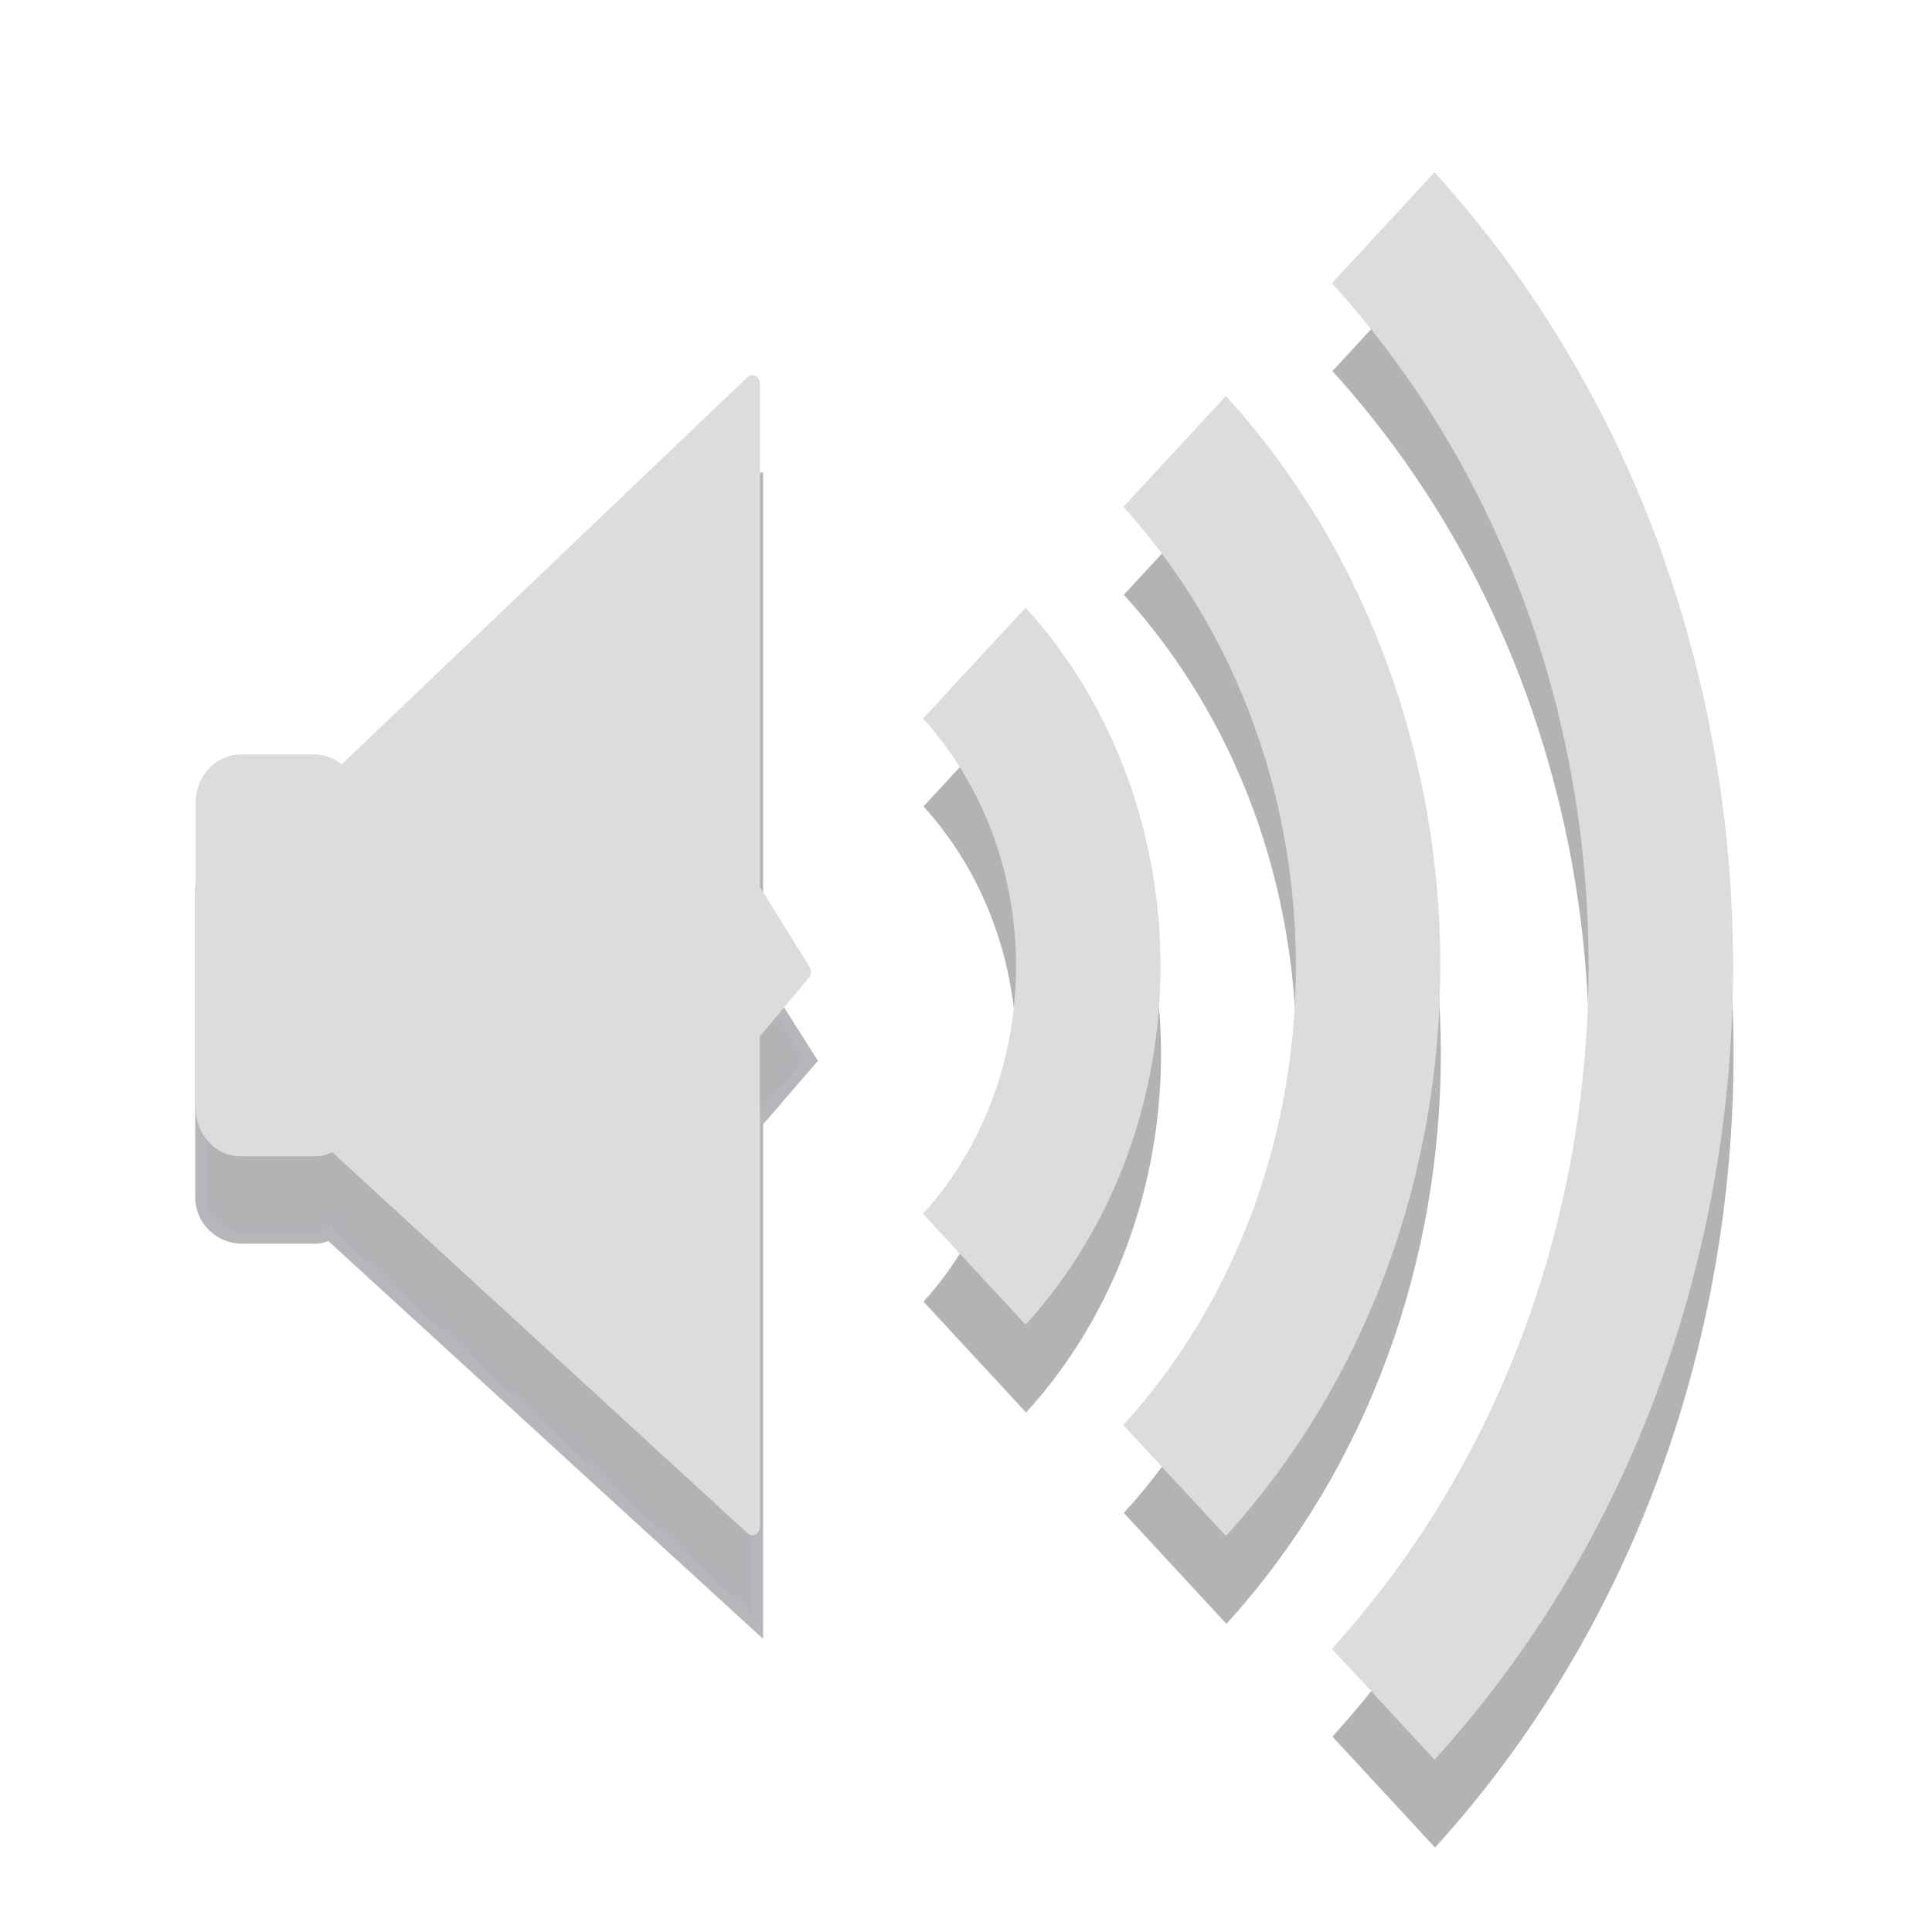
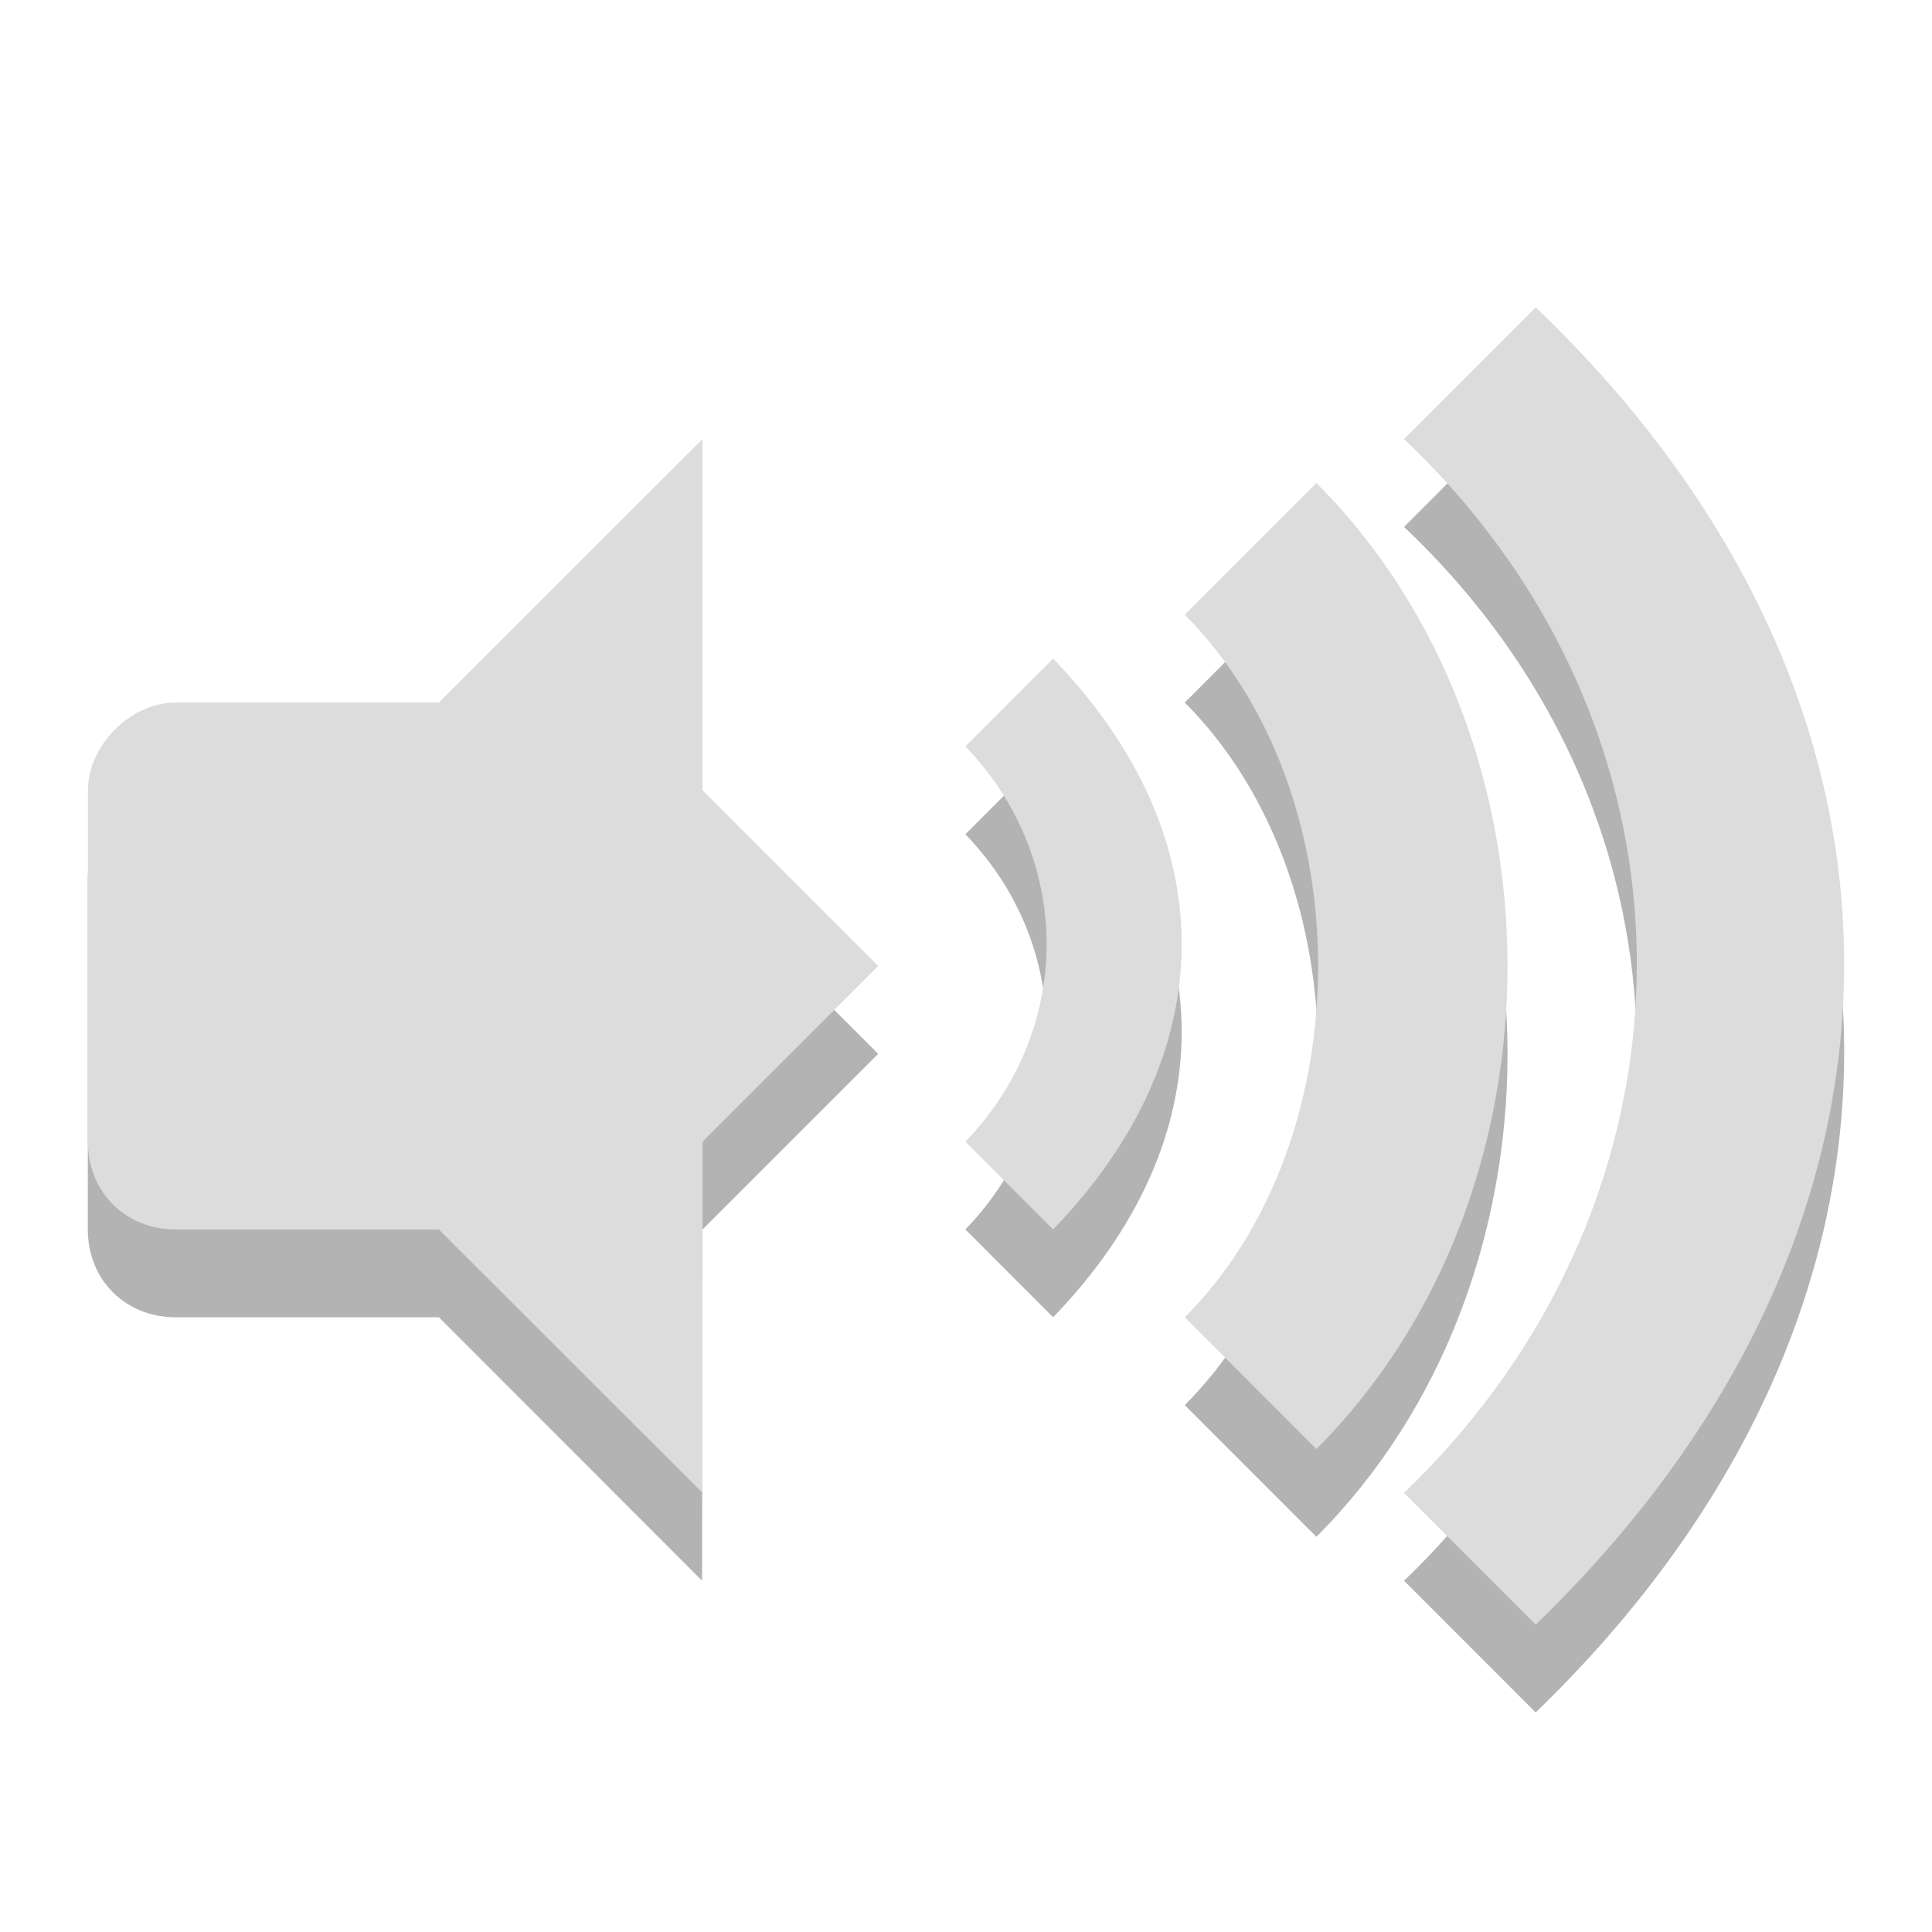
- <svg xmlns="http://www.w3.org/2000/svg" width="22" height="22" viewBox="0 0 22 22" id="svg2" version="1.1">
+ <svg xmlns="http://www.w3.org/2000/svg" width="22" viewBox="0 0 22 22" height="22" id="svg2" version="1.1">
  <defs id="defs4">
-     <clipPath id="clip1">
-       <rect width="24" height="24" id="rect7" x="0" y="0" />
+     <clipPath id="clipPath6">
+       <rect height="6.375" width="3.825" y="220.75" x="26.85" fill="#bebebe" color="#bebebe" id="rect8" />
    </clipPath>
-     <clipPath id="clip2">
-       <rect width="24" height="24" id="rect10" x="0" y="0" />
+     <clipPath id="clipPath10">
+       <rect height="5.216" width="2.898" y="221.33" x="26.966" fill="#bebebe" color="#bebebe" id="rect12" />
    </clipPath>
-     <filter width="1" x="0" y="0" height="1" filterUnits="objectBoundingBox" id="alpha" color-interpolation-filters="sRGB">
-       <feColorMatrix values="0 0 0 0 1 0 0 0 0 1 0 0 0 0 1 0 0 0 1 0" in="SourceGraphic" type="matrix" id="feColorMatrix13" />
-     </filter>
-     <g id="surface6" clip-path="url(#clip1)">
-       <path style="fill:#000000;stroke:#000000;stroke-width:0.674" d="m 3.856,1022.749 2.389,0 c 0.614,0 1.105,0.496 1.105,1.104 l 0,9.017 c 0,0.608 -0.491,1.104 -1.105,1.104 l -2.389,0 c -0.614,0 -1.105,-0.496 -1.105,-1.104 l 0,-9.017 c 0,-0.608 0.491,-1.104 1.105,-1.104 z" transform="matrix(0.3499,0,0,0.38556,2.59202,-383.5264)" id="path16" />
-       <path style="fill:#000000;stroke:#000000;stroke-width:0.491;stroke-linecap:round;stroke-linejoin:round" d="m 6.893,1023.266 13.62,-11.783 0,14.944 1.663,2.421 -1.663,1.813 0,14.579 -13.676,-11.377 z" transform="matrix(0.3499,0,0,0.38556,2.59202,-383.5264)" id="path18" />
+     <clipPath id="clipPath14">
+       <rect height="4.874" width="1.876" y="221.5" x="26.999" fill="#bebebe" color="#bebebe" id="rect16" />
+     </clipPath>
+   </defs>
+   <g id="g18">
+     <path d="m 11.992,8.5 -0.999,1 c 1.233,1.276 1.233,3.224 0,4.5 l 0.999,1 c 1.952,-2.021 1.952,-4.479 0,-6.5 z" id="path20" style="opacity:0.3;color:#000000" />
+     <path d="m 13.491,8 c 2.025,2.027 2.025,5.973 0,8 l 1.499,1.5 c 2.902,-2.905 2.902,-8.095 0,-11 z" id="path22" style="opacity:0.3;color:#000000" />
+     <path d="m 15.988,6 c 3.561,3.372 3.508,8.628 0,12 l 1.499,1.5 c 4.658,-4.5 4.71,-10.5 0,-15 z" id="path24" style="opacity:0.3;color:#000000" />
+     <path d="m 11.992,7.5 -0.999,1 c 1.233,1.276 1.233,3.224 0,4.5 l 0.999,1 c 1.952,-2.021 1.952,-4.479 0,-6.5 z" id="path26" style="color:#000000;fill:#dcdcdc" />
+     <path d="m 13.491,7 c 2.025,2.027 2.025,5.973 0,8 l 1.499,1.5 c 2.902,-2.905 2.902,-8.095 0,-11 z" id="path28" style="color:#000000;fill:#dcdcdc" />
+     <path d="m 15.988,5 c 3.561,3.372 3.508,8.628 0,12 l 1.499,1.5 c 4.658,-4.5 4.71,-10.5 0,-15 z" id="path30" style="color:#000000;fill:#dcdcdc" />
+     <g transform="translate(0,1)" id="g32" style="opacity:0.3">
+       <path d="m 7.995,5 -2.997,3 0,6 2.997,3 L 8,13 10,11 8,9 z" id="path34" />
+       <path d="M 1.999,8 C 1.476,8 1,8.498 1,9 l 0,4 c 0,0.58 0.433,1 0.999,1 l 3.997,0 0,-6 z" id="path36" />
    </g>
-     <g id="surface9" clip-path="url(#clip2)">
-       <path style="fill:none;stroke:#000000;stroke-width:17.598;stroke-linejoin:round" d="m 138.775,-113.834 c 18.51,18.691 18.51,48.987 0,67.677" transform="matrix(0.09349,0,0,0.10199,-0.68109,21.25047)" id="path21" />
-       <path style="fill:none;stroke:#000000;stroke-width:17.598;stroke-linejoin:round" d="m 163.218,-137.466 c 31.42,31.751 31.42,83.189 0,114.902" transform="matrix(0.09349,0,0,0.10199,-0.68109,21.25047)" id="path23" />
-       <path style="fill:none;stroke:#000000;stroke-width:17.598;stroke-linejoin:round" d="m 188.621,-162.438 c 45.083,45.539 45.083,119.345 0,164.884" transform="matrix(0.09349,0,0,0.10199,-0.68109,21.25047)" id="path25" />
-     </g>
-     <mask id="mask0">
-       <g style="filter:url(#alpha)" id="g28">
-         <rect width="24" x="0" y="0" height="24" style="fill:#000000;fill-opacity:0.302" id="rect30" />
-       </g>
-     </mask>
-     <mask id="mask1">
-       <g style="filter:url(#alpha)" id="g33">
-         <rect width="24" x="0" y="0" height="24" style="fill:#000000;fill-opacity:0.302" id="rect35" />
-       </g>
-     </mask>
-   </defs>
-   <g id="g7894" transform="translate(2.971803,-4.304611)">
-     <path style="opacity:0.3;fill:#000000;fill-opacity:1;stroke:#00000f;stroke-width:0.248;stroke-opacity:0.941" d="m 5.594,9.688 -4.719,4.5 C 0.804,14.1 0.739,14.031 0.625,14.031 l -0.844,0 c -0.211,0 -0.406,0.168 -0.406,0.406 l 0,3.5 c 0,0.234 0.195,0.406 0.406,0.406 l 0.844,0 c 0.082,0 0.124,-0.044 0.188,-0.094 l 0,0.062 4.781,4.375 0,-5.625 0.594,-0.688 -0.594,-0.938 0,-5.75 z" id="path43-5" />
-     <g transform="translate(-3.980785,4.305162)" style="opacity:0.3;stroke:#000000;stroke-width:1;stroke-linejoin:round;stroke-opacity:1" id="g45-5">
-       <g style="fill:none;stroke:#000000;stroke-width:17.598;stroke-opacity:1" id="g49-5">
-         <path style="stroke:#000000;stroke-width:17.598;stroke-opacity:1" d="m 138.805,-113.824 c 18.51,18.691 18.51,48.987 0,67.677" transform="matrix(0.09349,0,0,0.10199,-0.86753,20.15956)" id="path51-1" />
-         <path style="stroke:#000000;stroke-width:17.598;stroke-opacity:1" d="m 163.206,-137.455 c 31.42,31.713 31.42,83.189 0,114.902" transform="matrix(0.09349,0,0,0.10199,-0.86753,20.15956)" id="path53-6" />
-         <path style="stroke:#000000;stroke-width:17.598;stroke-opacity:1" d="m 188.61,-162.427 c 45.083,45.501 45.083,119.345 0,164.846" transform="matrix(0.09349,0,0,0.10199,-0.86753,20.15956)" id="path55-1" />
-       </g>
-     </g>
-   </g>
-   <g id="g5628" transform="translate(0.6022247,0.9536552)">
-     <path style="fill:#dcdcdc;stroke:#dcdcdc;stroke-width:0.248" d="m 2.137,7.761 0.84,0 c 0.211,0 0.387,0.187 0.387,0.426 l 0,3.477 c 0,0.234 -0.176,0.426 -0.387,0.426 l -0.84,0 c -0.211,0 -0.387,-0.191 -0.387,-0.426 l 0,-3.477 c 0,-0.238 0.176,-0.426 0.387,-0.426 z" id="path43" />
-     <g transform="translate(-1.616908,-1.953579)" style="stroke:#dcdcdc;stroke-linejoin:round" id="g45">
-       <path style="fill:#dcdcdc;stroke-width:0.491;stroke-linecap:round" d="m 6.89,1023.268 13.62,-11.793 0,14.944 1.663,2.432 -1.663,1.813 0,14.579 -13.665,-11.377 z" transform="matrix(0.3499,0,0,0.38556,2.40558,-384.6173)" id="path47" />
-       <g style="fill:none;stroke-width:17.598" id="g49">
-         <path d="m 138.805,-113.824 c 18.51,18.691 18.51,48.987 0,67.677" transform="matrix(0.09349,0,0,0.10199,-0.86753,20.15956)" id="path51" />
-         <path d="m 163.206,-137.455 c 31.42,31.713 31.42,83.189 0,114.902" transform="matrix(0.09349,0,0,0.10199,-0.86753,20.15956)" id="path53" />
-         <path d="m 188.61,-162.427 c 45.083,45.501 45.083,119.345 0,164.846" transform="matrix(0.09349,0,0,0.10199,-0.86753,20.15956)" id="path55" />
-       </g>
+     <g id="g38">
+       <path d="m 8,5 -3.003,3 0,6 L 8,17 8,13 10,11 8,9 z" id="path40" style="fill:#dcdcdc" />
+       <path d="M 2,8 C 1.477,8 1.001,8.498 1.001,9 l 0,4 c 0,0.58 0.433,1 0.999,1 l 3.996,0 0,-6 z" id="path42" style="fill:#dcdcdc" />
    </g>
  </g>
</svg>
